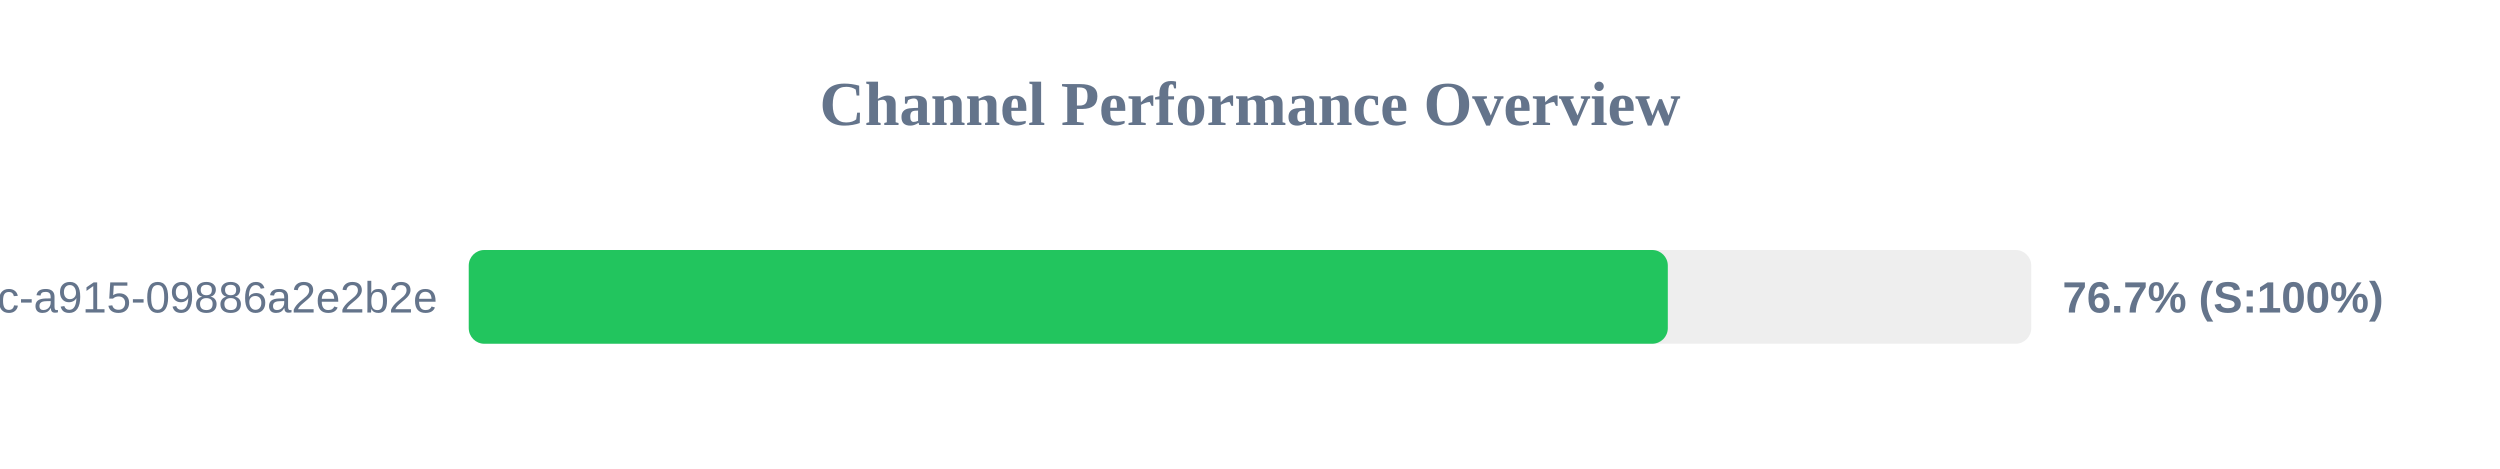
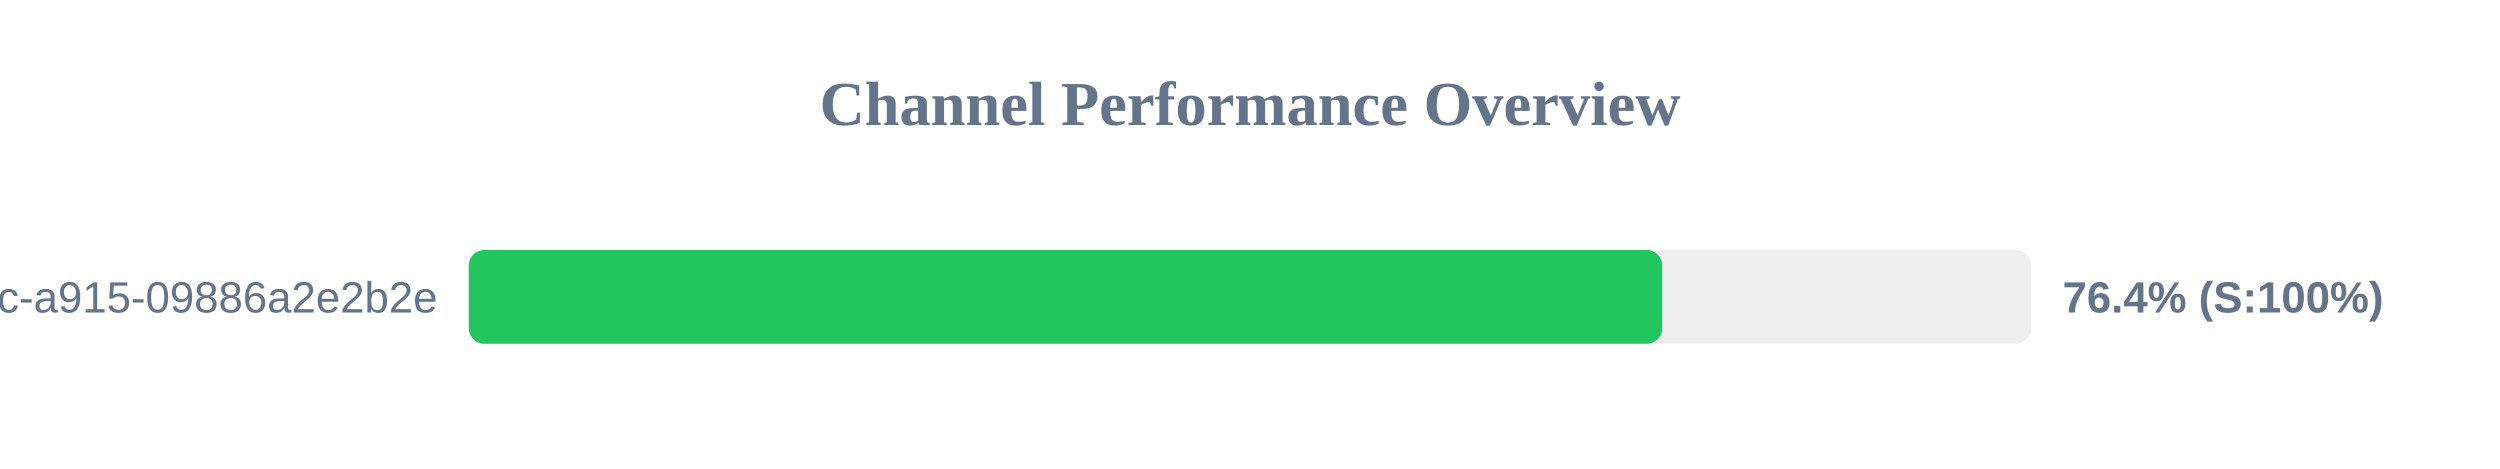
<svg xmlns="http://www.w3.org/2000/svg" width="800" height="150" version="1.1">
  <style>
        .row { font: 14px Arial; fill: #64748b; }
        .score { font: bold 14px Arial; fill: #64748b; }
    </style>
  <text x="400" y="40" text-anchor="middle" font-size="20px" font-weight="bold" fill="#64748b">Channel Performance Overview</text>
  <rect x="150" y="80" width="500" height="30" fill="#eee" rx="5" />
-   <rect x="150" y="80" width="383.7" height="30" fill="#22c55e" rx="5" />
+   <rect x="150" y="80" width="381.9" height="30" fill="#22c55e" rx="5" />
  <text x="140" y="100" text-anchor="end" class="row">?uuid=52816135-d3bc-46bc-a915-09886a2e2b2e</text>
-   <text x="660" y="100" text-anchor="start" class="score">76.7% (S:100%)</text>
+   <text x="660" y="100" text-anchor="start" class="score">76.4% (S:100%)</text>
</svg>
